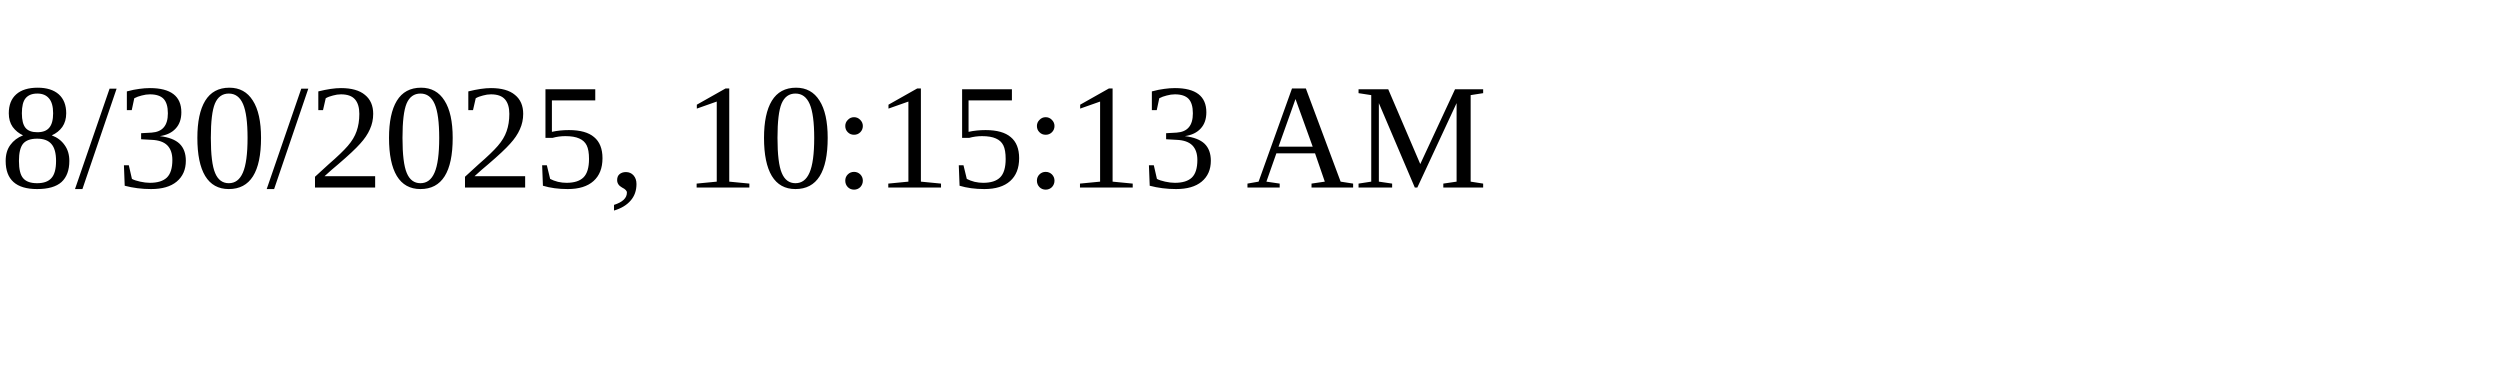
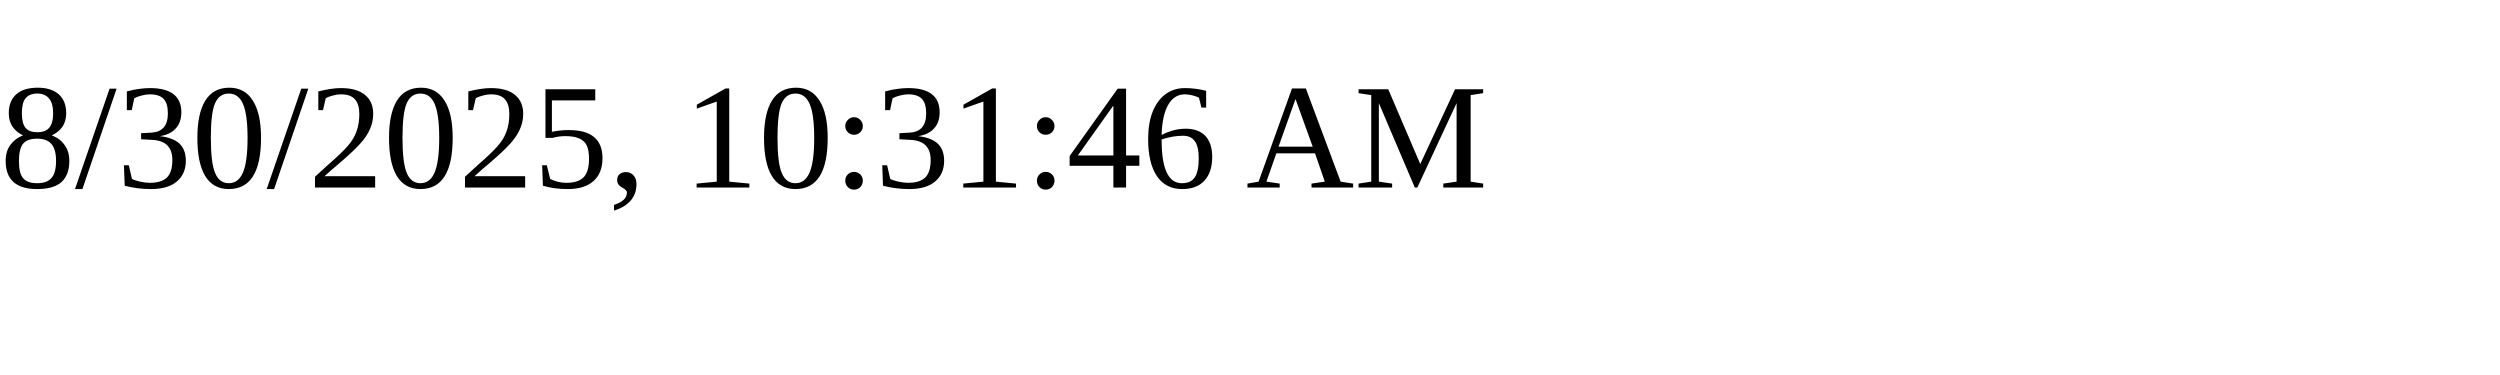
<svg xmlns="http://www.w3.org/2000/svg" height="30" width="200">
-   <text x="0" y="15">8/30/2025, 10:15:13 AM</text>
+   <text x="0" y="15">8/30/2025, 10:31:46 AM</text>
</svg>
